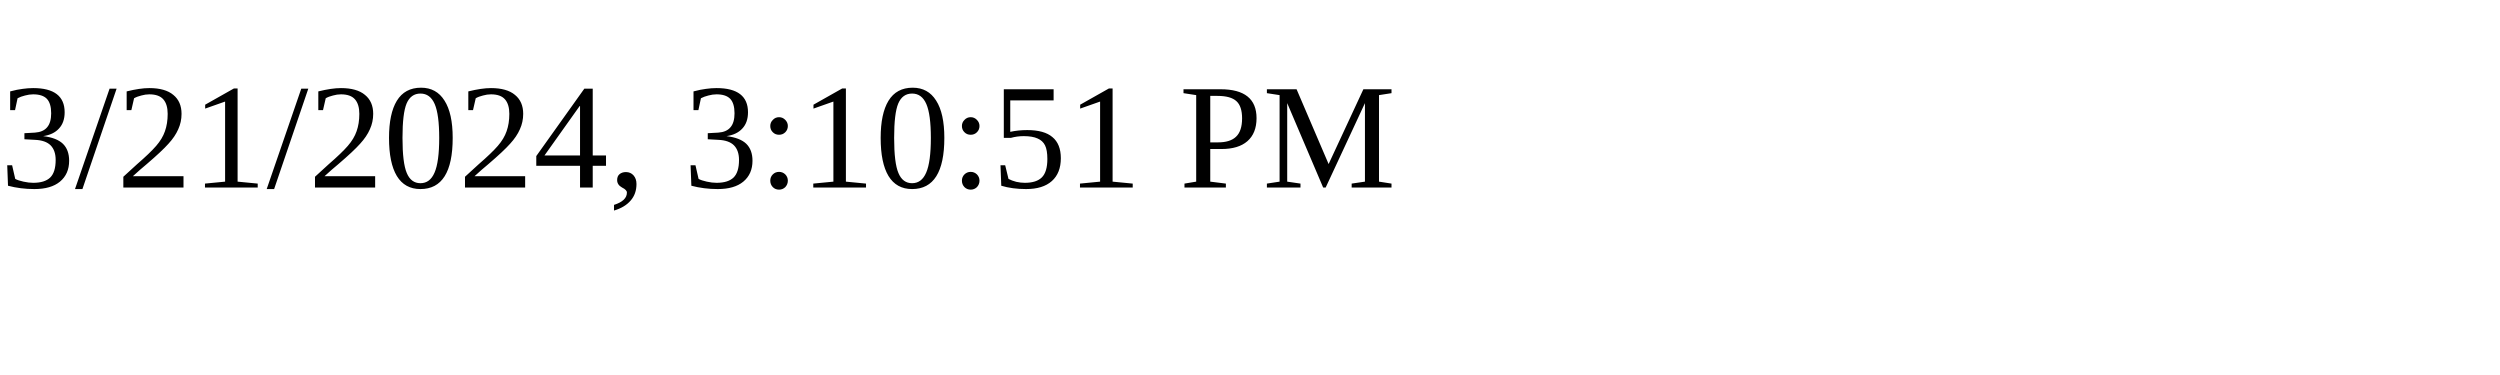
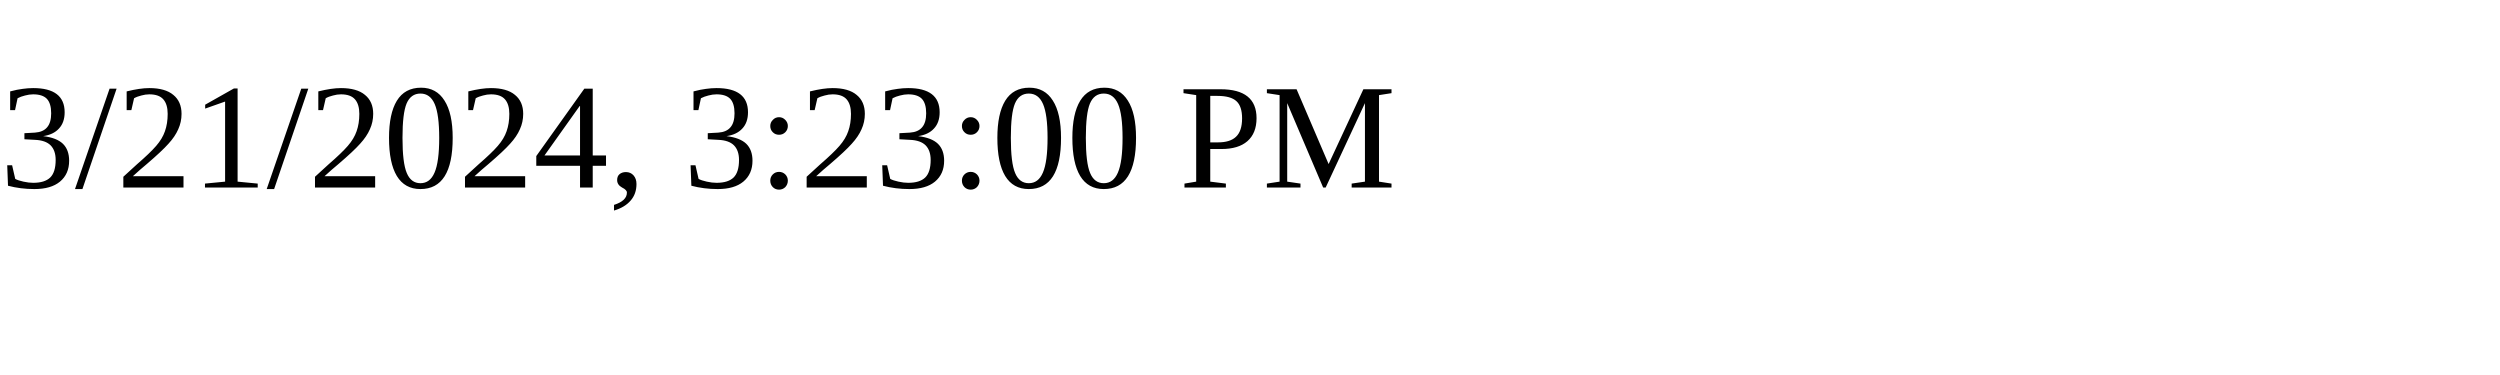
<svg xmlns="http://www.w3.org/2000/svg" height="30" width="200">
-   <text x="0" y="15">3/21/2024, 3:10:51 PM</text>
+   <text x="0" y="15">3/21/2024, 3:23:00 PM</text>
</svg>
